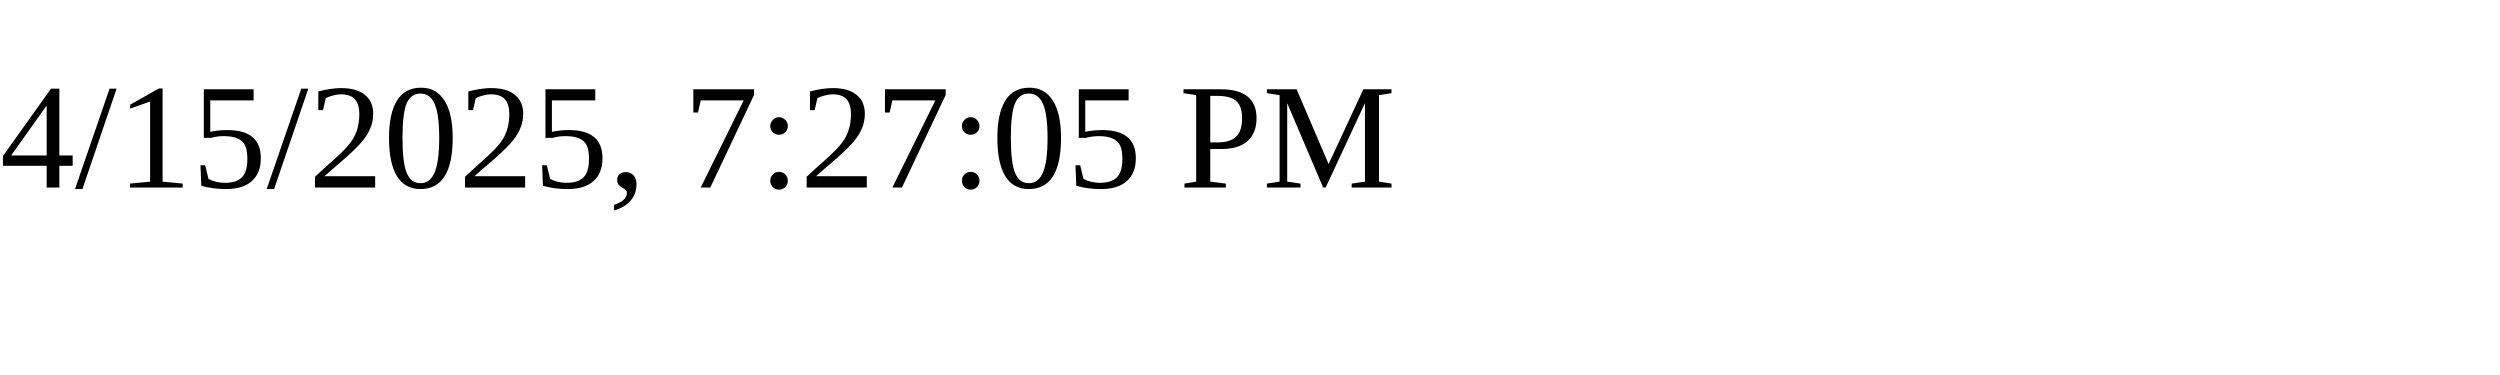
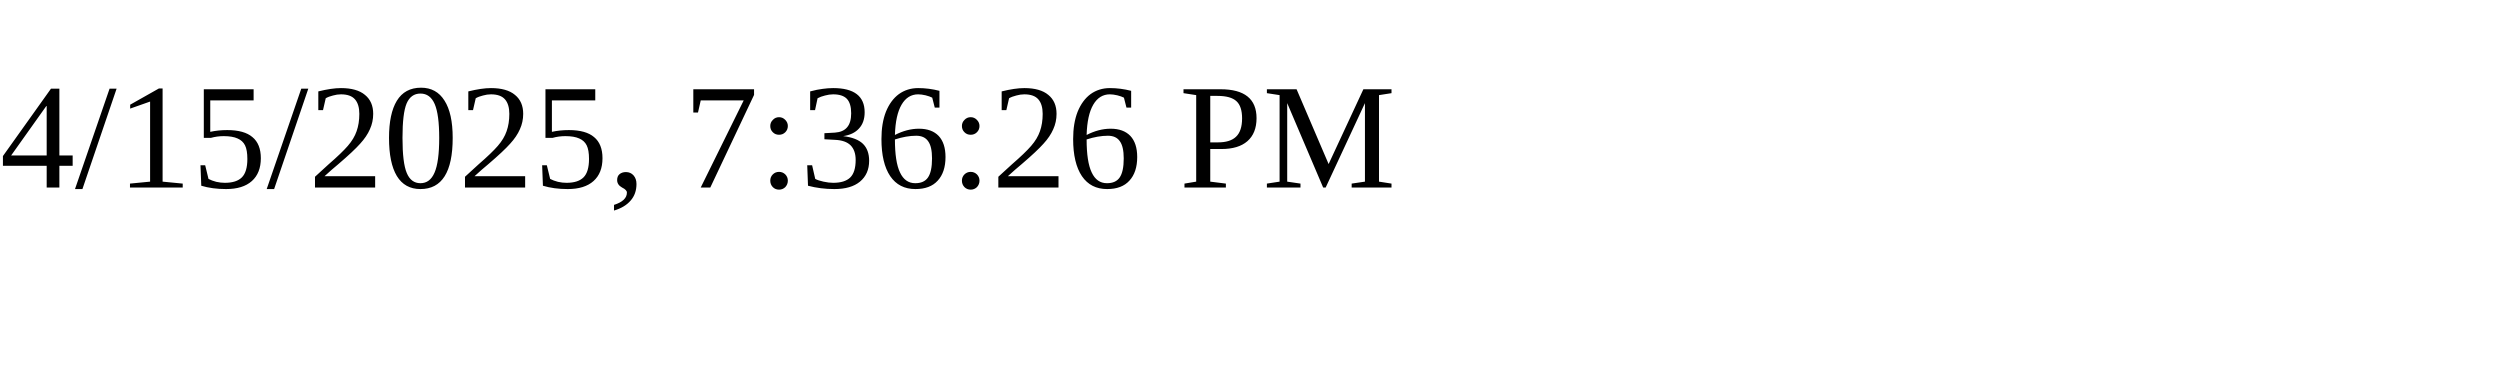
<svg xmlns="http://www.w3.org/2000/svg" height="30" width="200">
-   <text x="0" y="15">4/15/2025, 7:27:05 PM</text>
+   <text x="0" y="15">4/15/2025, 7:36:26 PM</text>
</svg>
